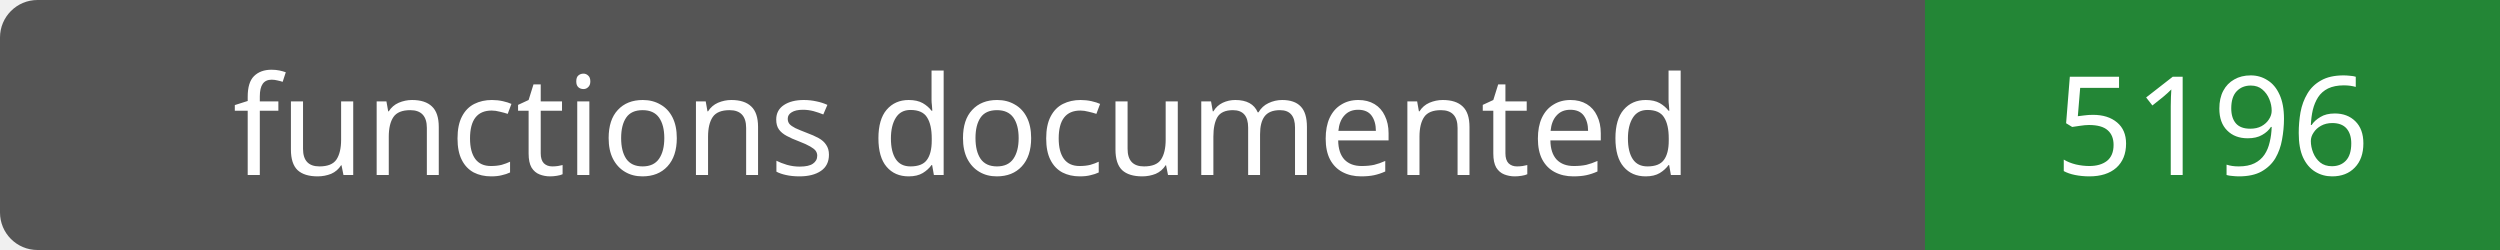
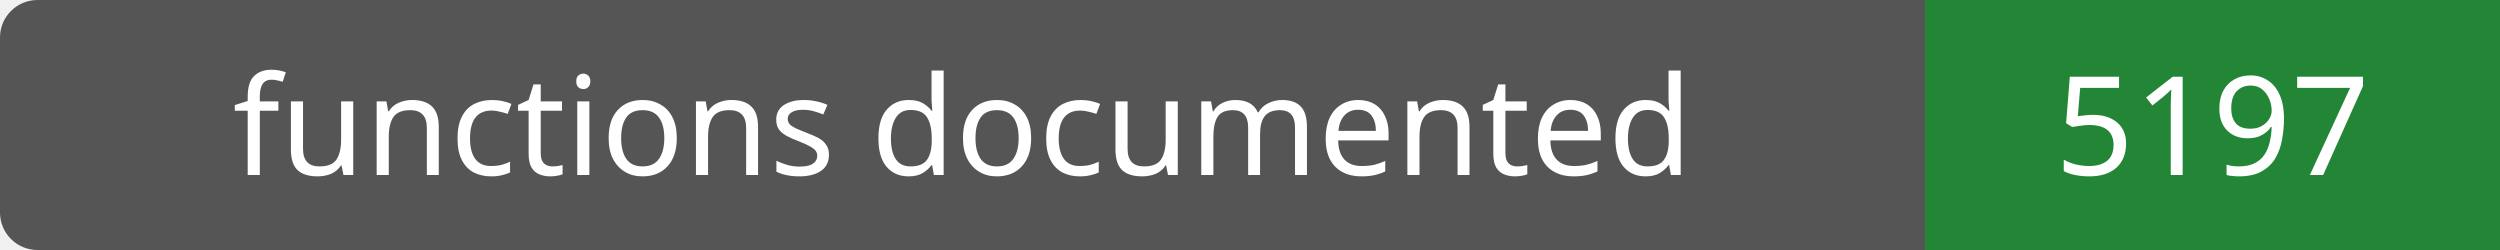
- <svg xmlns="http://www.w3.org/2000/svg" width="200" height="20" role="img" aria-label="functions documented: 5196">
+ <svg xmlns="http://www.w3.org/2000/svg" width="200" height="20" role="img" aria-label="functions documented: 5197">
  <rect width="200" height="20" rx="3" fill="#555" />
  <path fill="#238636" d="M154 0h46v20H154z" />
  <g fill="#fff" text-anchor="middle" font-family="Verdana,sans-serif" font-size="11">
    <text x="77.0" y="14">functions documented</text>
-     <text x="177.0" y="14">5196</text>
+     <text x="177.0" y="14">5197</text>
  </g>
</svg>
